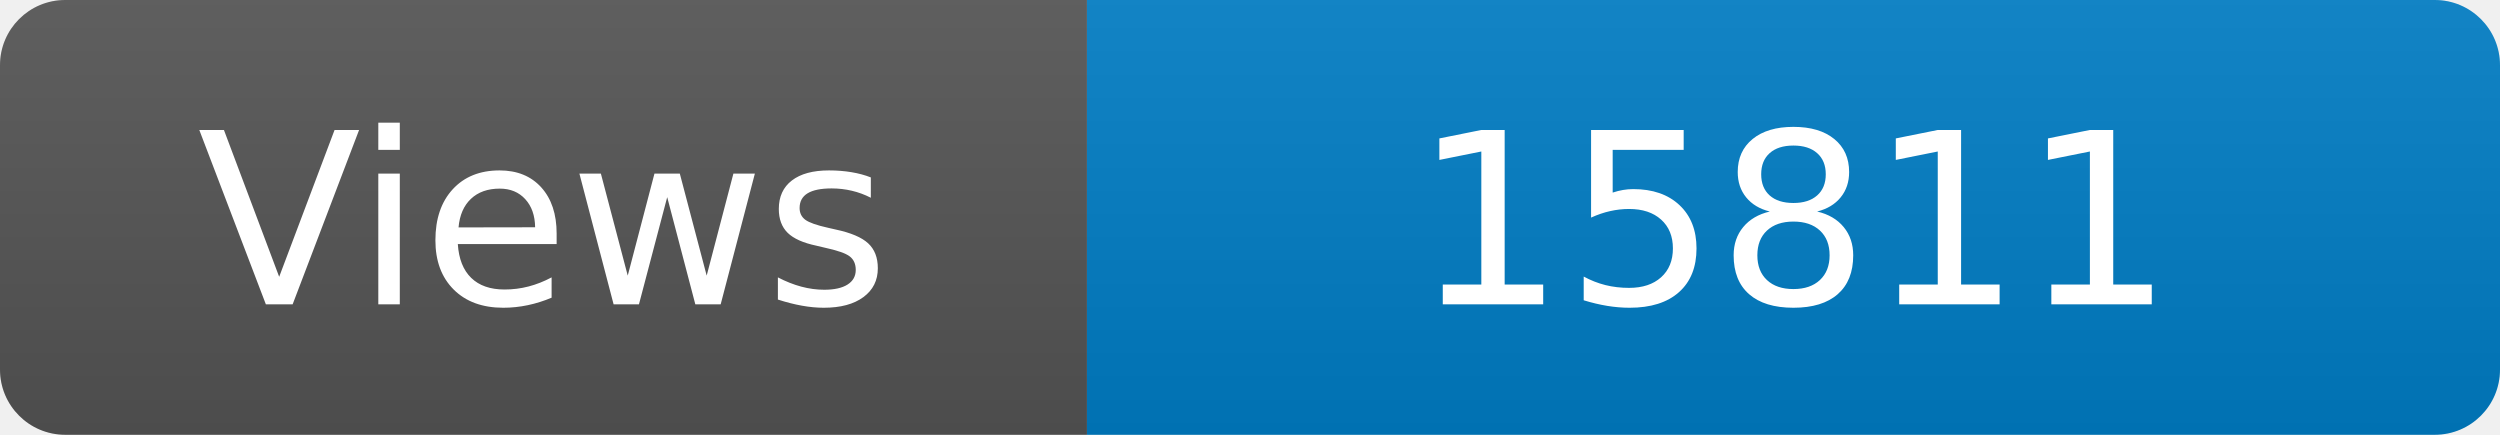
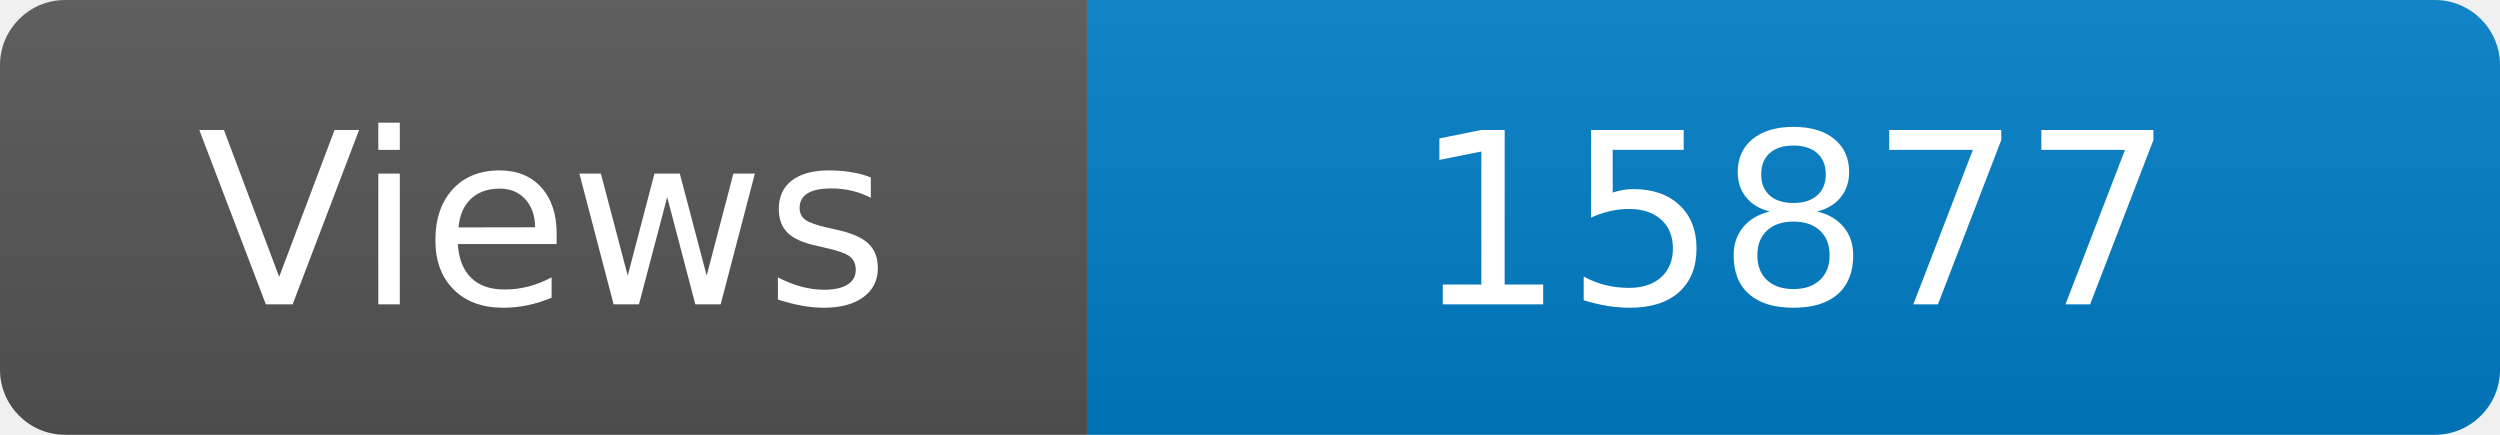
<svg xmlns="http://www.w3.org/2000/svg" width="115" height="20" role="img" aria-label="Maintained?: yes">
  <linearGradient id="s" x2="0" y2="100%">
    <stop offset="0" stop-color="#bbb" stop-opacity=".1" />
    <stop offset="1" stop-opacity=".1" />
  </linearGradient>
  <clipPath id="r">
    <rect width="115" height="20" rx="3" fill="#fff" />
  </clipPath>
  <g clip-path="url(#r)">
    <rect width="50" height="20" fill="#555" />
    <rect x="50" width="160" height="20" fill="#007ec6" />
    <rect width="115" height="20" fill="url(#s)" />
  </g>
  <g fill="#fff" text-anchor="middle" font-family="Verdana,Geneva,DejaVu Sans,sans-serif" font-size="110">
    <text x="250" y="140" transform="scale(.1)" fill="#fff">Views</text>
-     <text x="825" y="140" transform="scale(.1)" fill="#fff">15811</text>
+     <text x="825" y="140" transform="scale(.1)" fill="#fff">15877</text>
  </g>
</svg>
